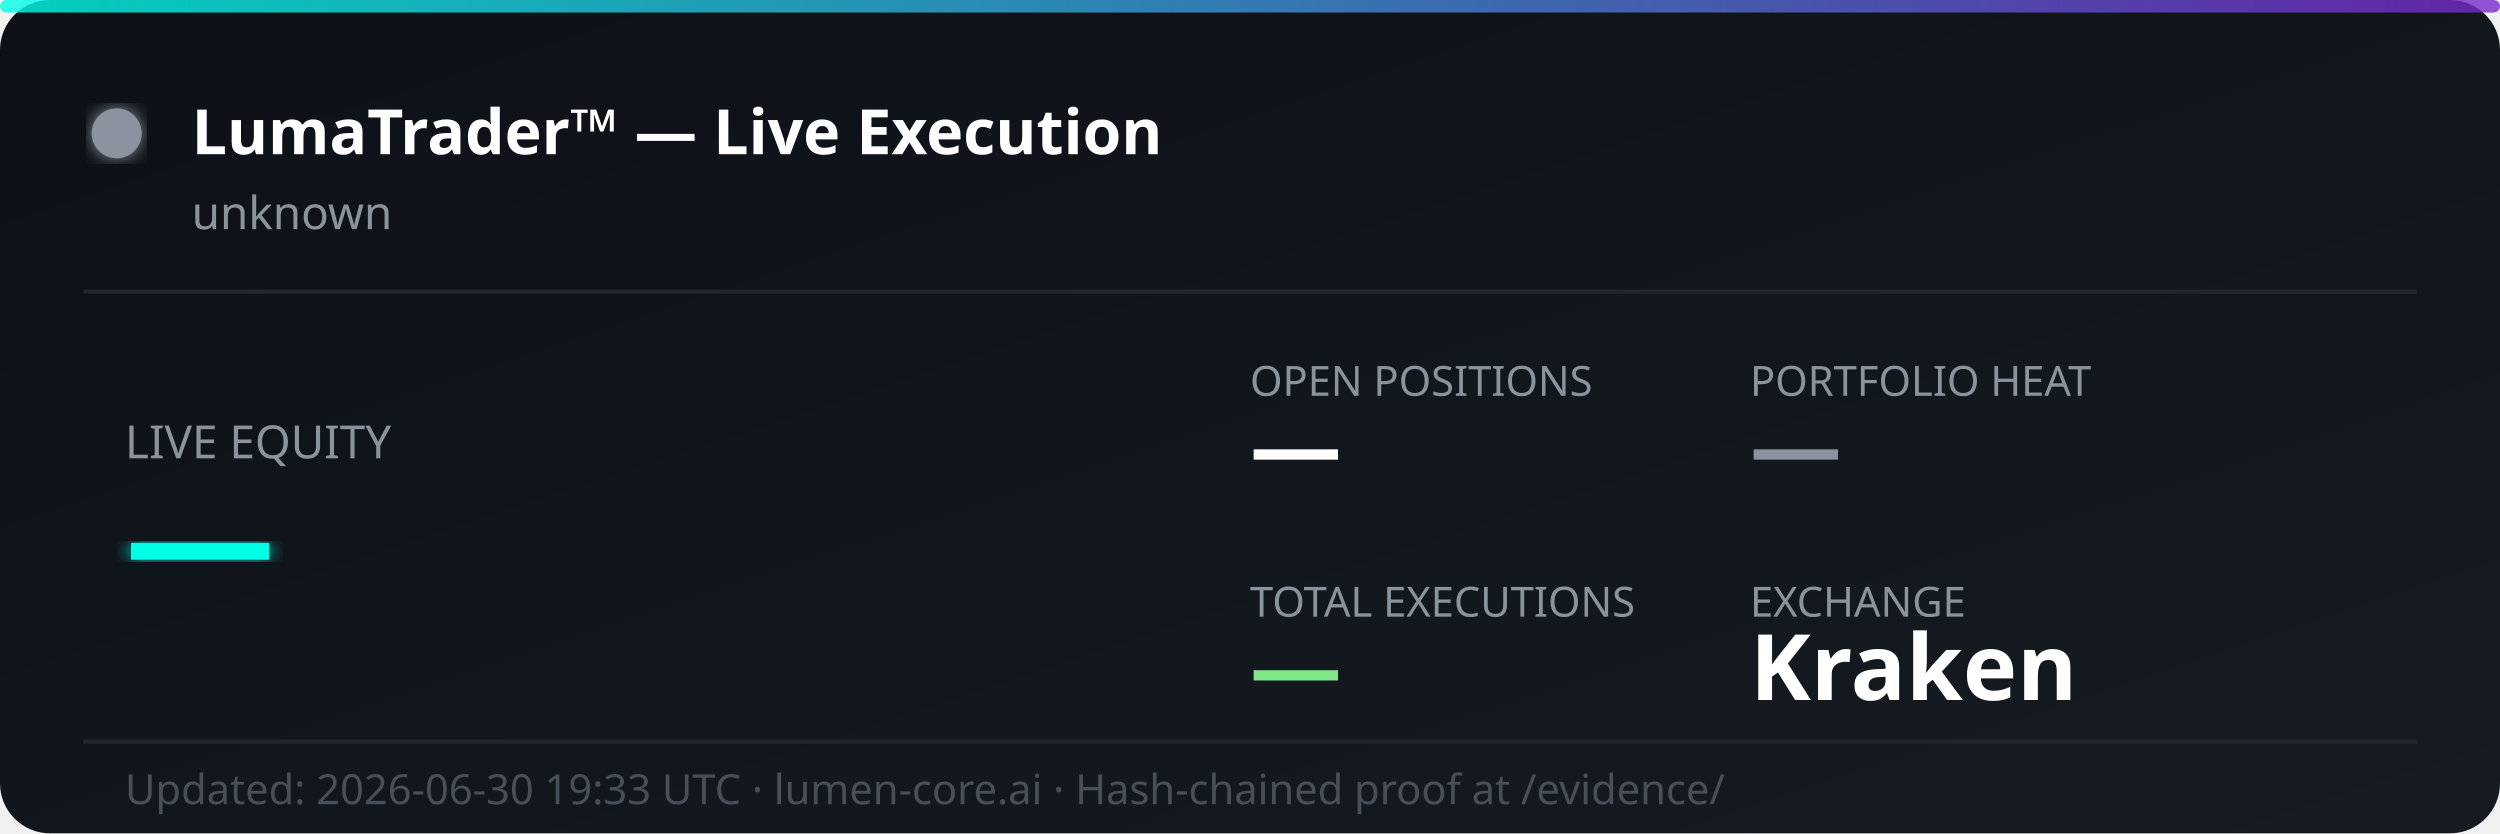
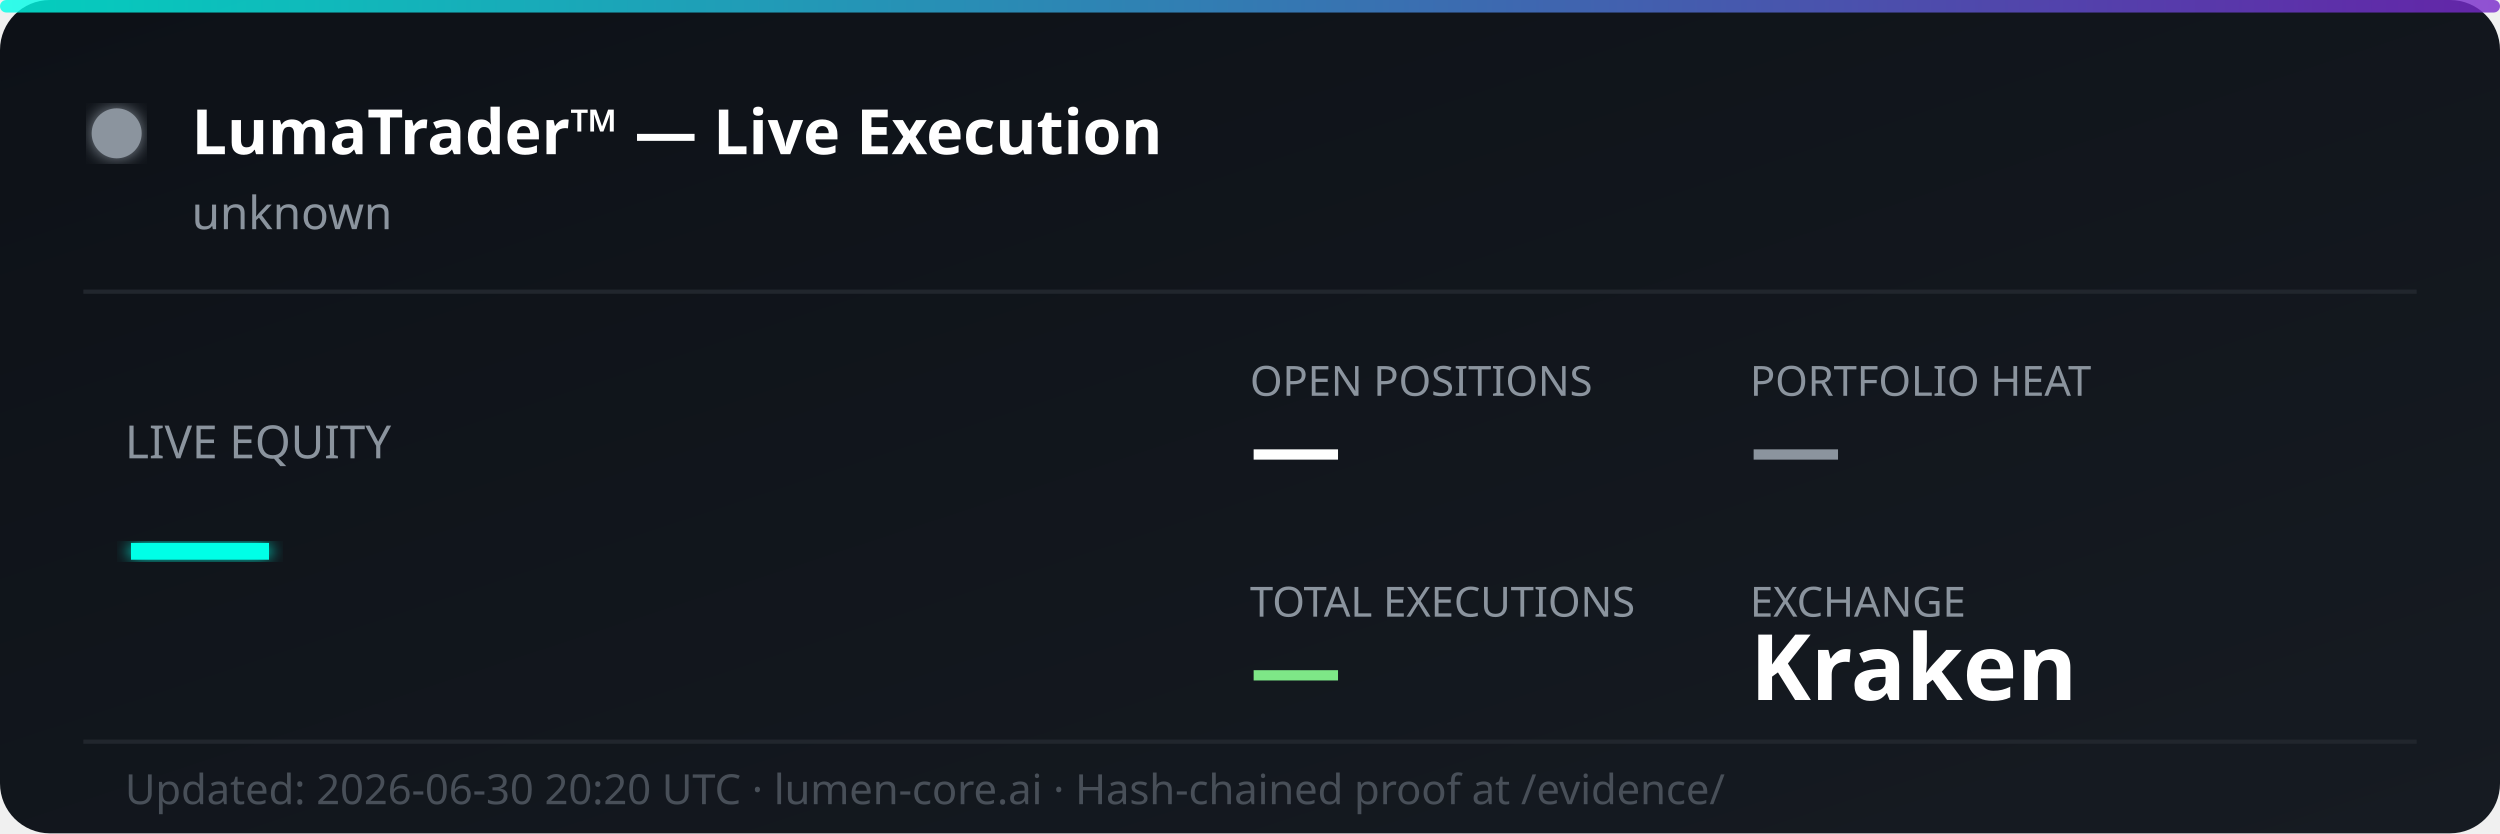
<svg xmlns="http://www.w3.org/2000/svg" width="600" height="200" viewBox="0 0 600 200" fill="none">
  <defs>
    <linearGradient id="bg" x1="0%" y1="0%" x2="100%" y2="100%">
      <stop offset="0%" style="stop-color:#0d1117;stop-opacity:1" />
      <stop offset="100%" style="stop-color:#161b22;stop-opacity:1" />
    </linearGradient>
    <linearGradient id="accent" x1="0%" y1="0%" x2="100%" y2="0%">
      <stop offset="0%" style="stop-color:#00ffe7;stop-opacity:0.8" />
      <stop offset="100%" style="stop-color:#7928ca;stop-opacity:0.8" />
    </linearGradient>
    <filter id="glow">
      <feGaussianBlur stdDeviation="2" result="coloredBlur" />
      <feMerge>
        <feMergeNode in="coloredBlur" />
        <feMergeNode in="SourceGraphic" />
      </feMerge>
    </filter>
  </defs>
  <rect width="600" height="200" rx="12" fill="url(#bg)" />
  <rect width="600" height="3" rx="1.5" fill="url(#accent)" />
  <circle cx="28" cy="32" r="6" fill="#8b949e" filter="url(#glow)">
    <animate attributeName="opacity" values="1;0.3;1" dur="2s" repeatCount="indefinite" />
  </circle>
  <text x="46" y="37" font-family="'Segoe UI', system-ui, sans-serif" font-size="15" font-weight="700" fill="#ffffff">LumaTrader™ — Live Execution</text>
  <text x="46" y="55" font-family="'Segoe UI', system-ui, sans-serif" font-size="11" fill="#8b949e">unknown</text>
  <line x1="20" y1="70" x2="580" y2="70" stroke="#21262d" stroke-width="1" />
  <text x="30" y="110" font-family="'Segoe UI', system-ui, sans-serif" font-size="11" fill="#8b949e">LIVE EQUITY</text>
  <text x="30" y="142" font-family="'Segoe UI', system-ui, sans-serif" font-size="36" font-weight="800" fill="#00ffe7" filter="url(#glow)">—</text>
  <text x="300" y="95" font-family="'Segoe UI', system-ui, sans-serif" font-size="10" fill="#8b949e">OPEN POSITIONS</text>
  <text x="300" y="115" font-family="'Segoe UI', system-ui, sans-serif" font-size="22" font-weight="700" fill="#ffffff">—</text>
  <text x="420" y="95" font-family="'Segoe UI', system-ui, sans-serif" font-size="10" fill="#8b949e">PORTFOLIO HEAT</text>
  <text x="420" y="115" font-family="'Segoe UI', system-ui, sans-serif" font-size="22" font-weight="700" fill="#8b949e">—</text>
  <text x="300" y="148" font-family="'Segoe UI', system-ui, sans-serif" font-size="10" fill="#8b949e">TOTAL EXECUTIONS</text>
  <text x="300" y="168" font-family="'Segoe UI', system-ui, sans-serif" font-size="22" font-weight="700" fill="#7ee787">—</text>
  <text x="420" y="148" font-family="'Segoe UI', system-ui, sans-serif" font-size="10" fill="#8b949e">EXCHANGE</text>
  <text x="420" y="168" font-family="'Segoe UI', system-ui, sans-serif" font-size="22" font-weight="700" fill="#ffffff">Kraken</text>
  <line x1="20" y1="178" x2="580" y2="178" stroke="#21262d" stroke-width="1" />
-   <text x="30" y="193" font-family="'Segoe UI', system-ui, sans-serif" font-size="10" fill="#484f58">Updated: 2026-06-30 19:33 UTC · lumen-core.ai · Hash-chained proof at /evidence/</text>
+   <text x="30" y="193" font-family="'Segoe UI', system-ui, sans-serif" font-size="10" fill="#484f58">Updated: 2026-06-30 20:20 UTC · lumen-core.ai · Hash-chained proof at /evidence/</text>
</svg>
